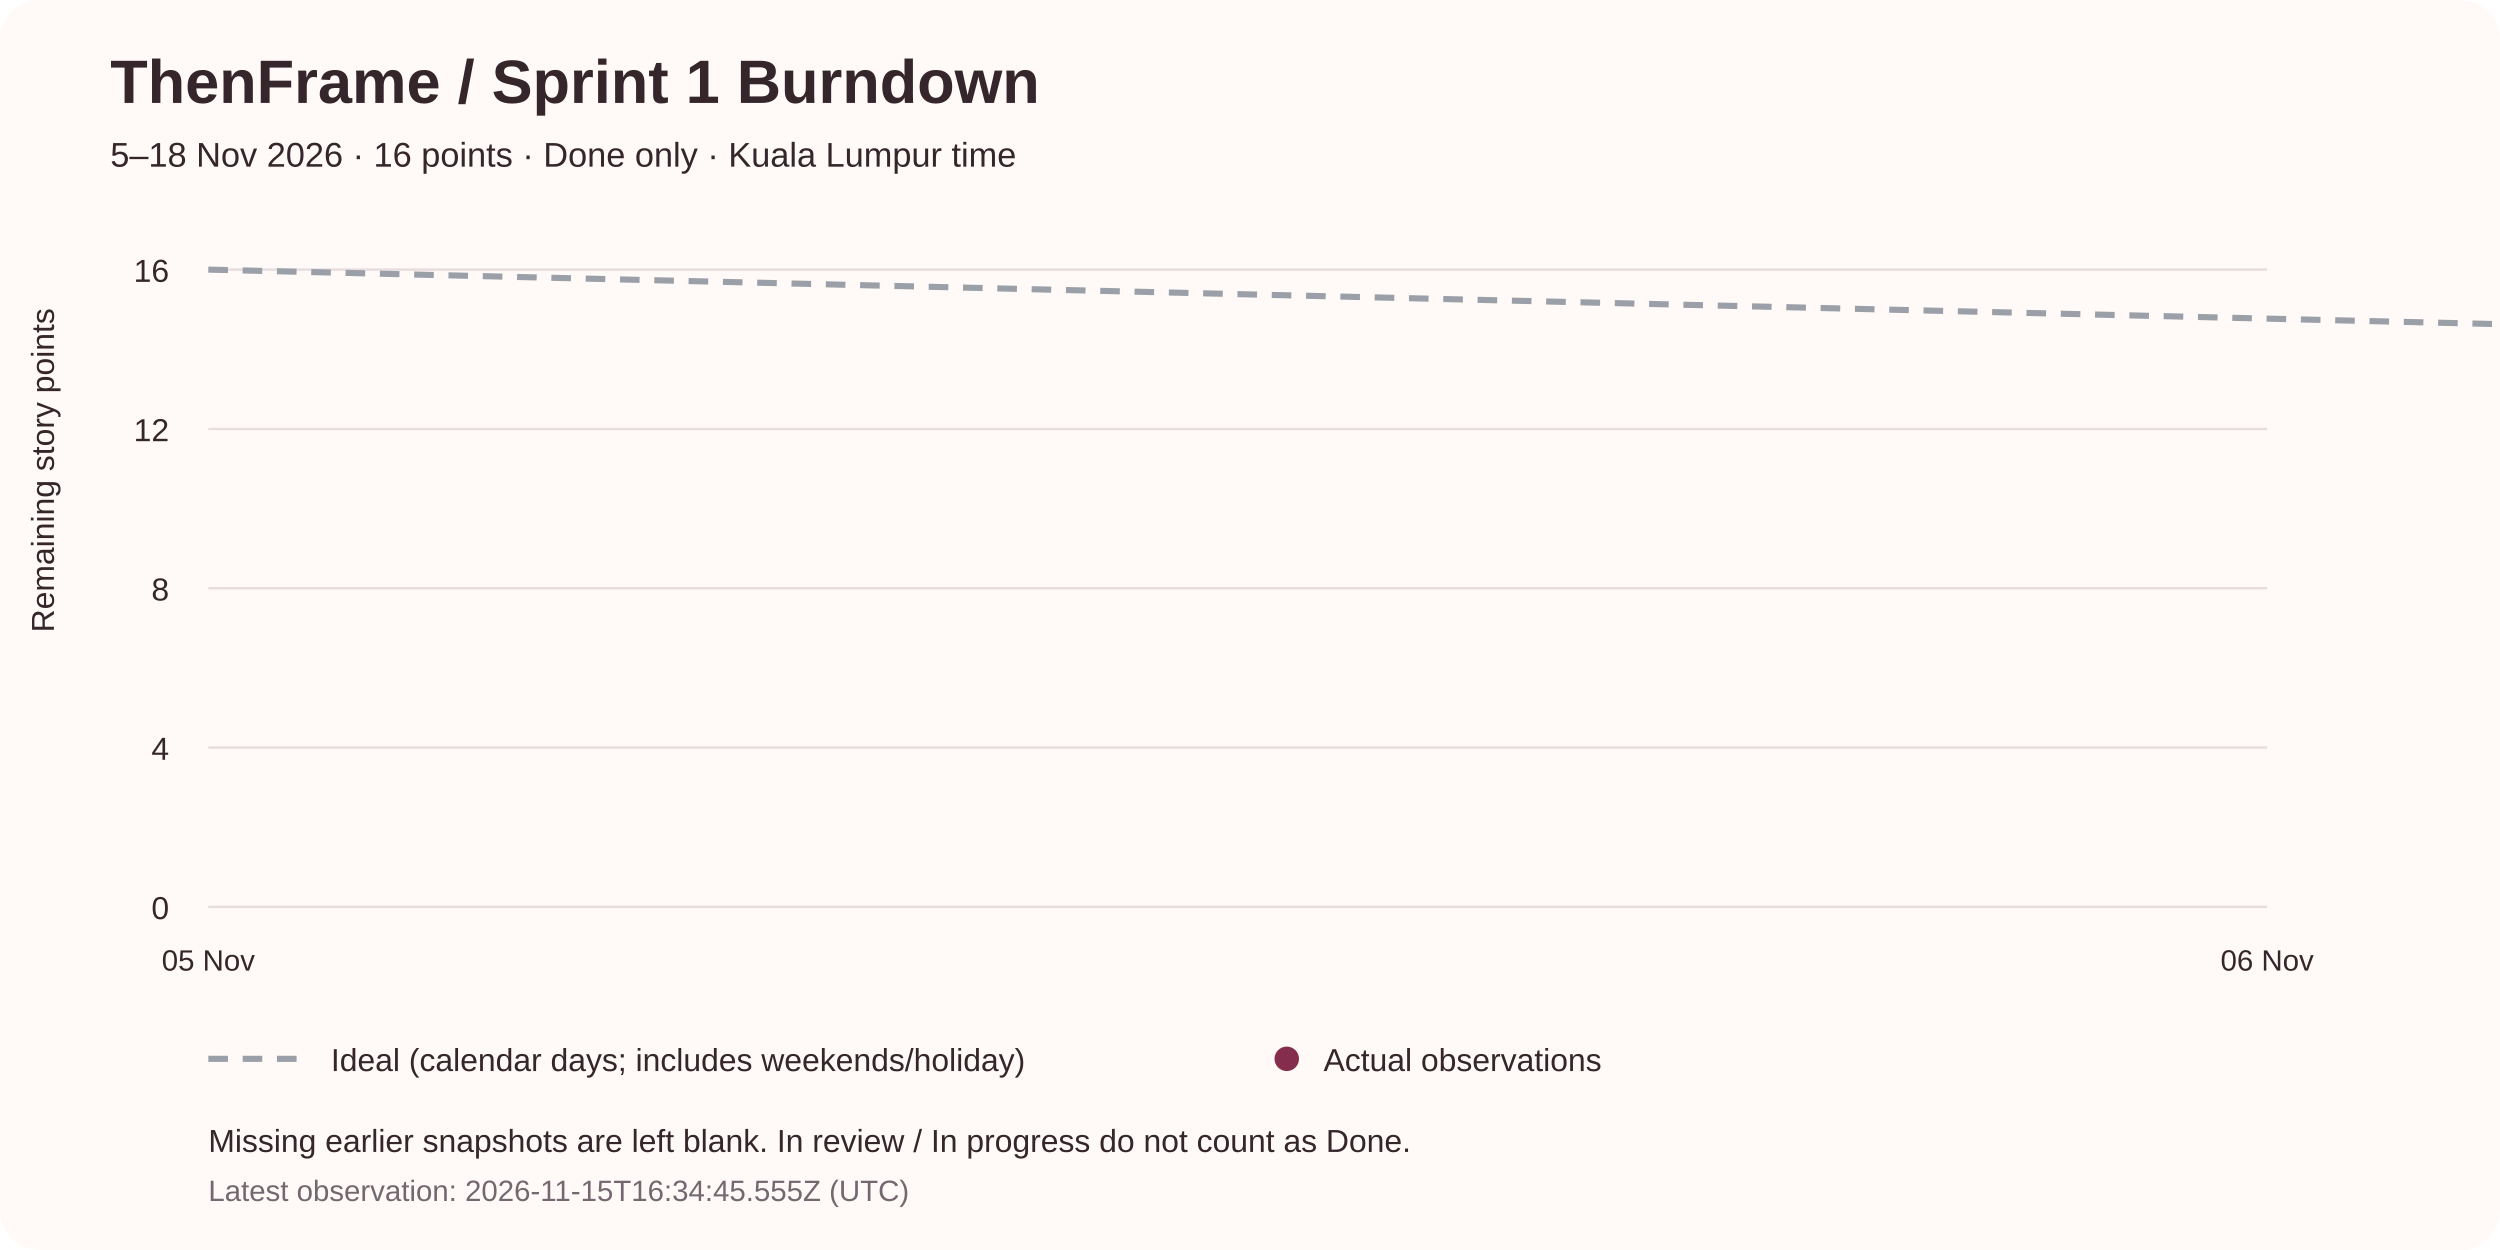
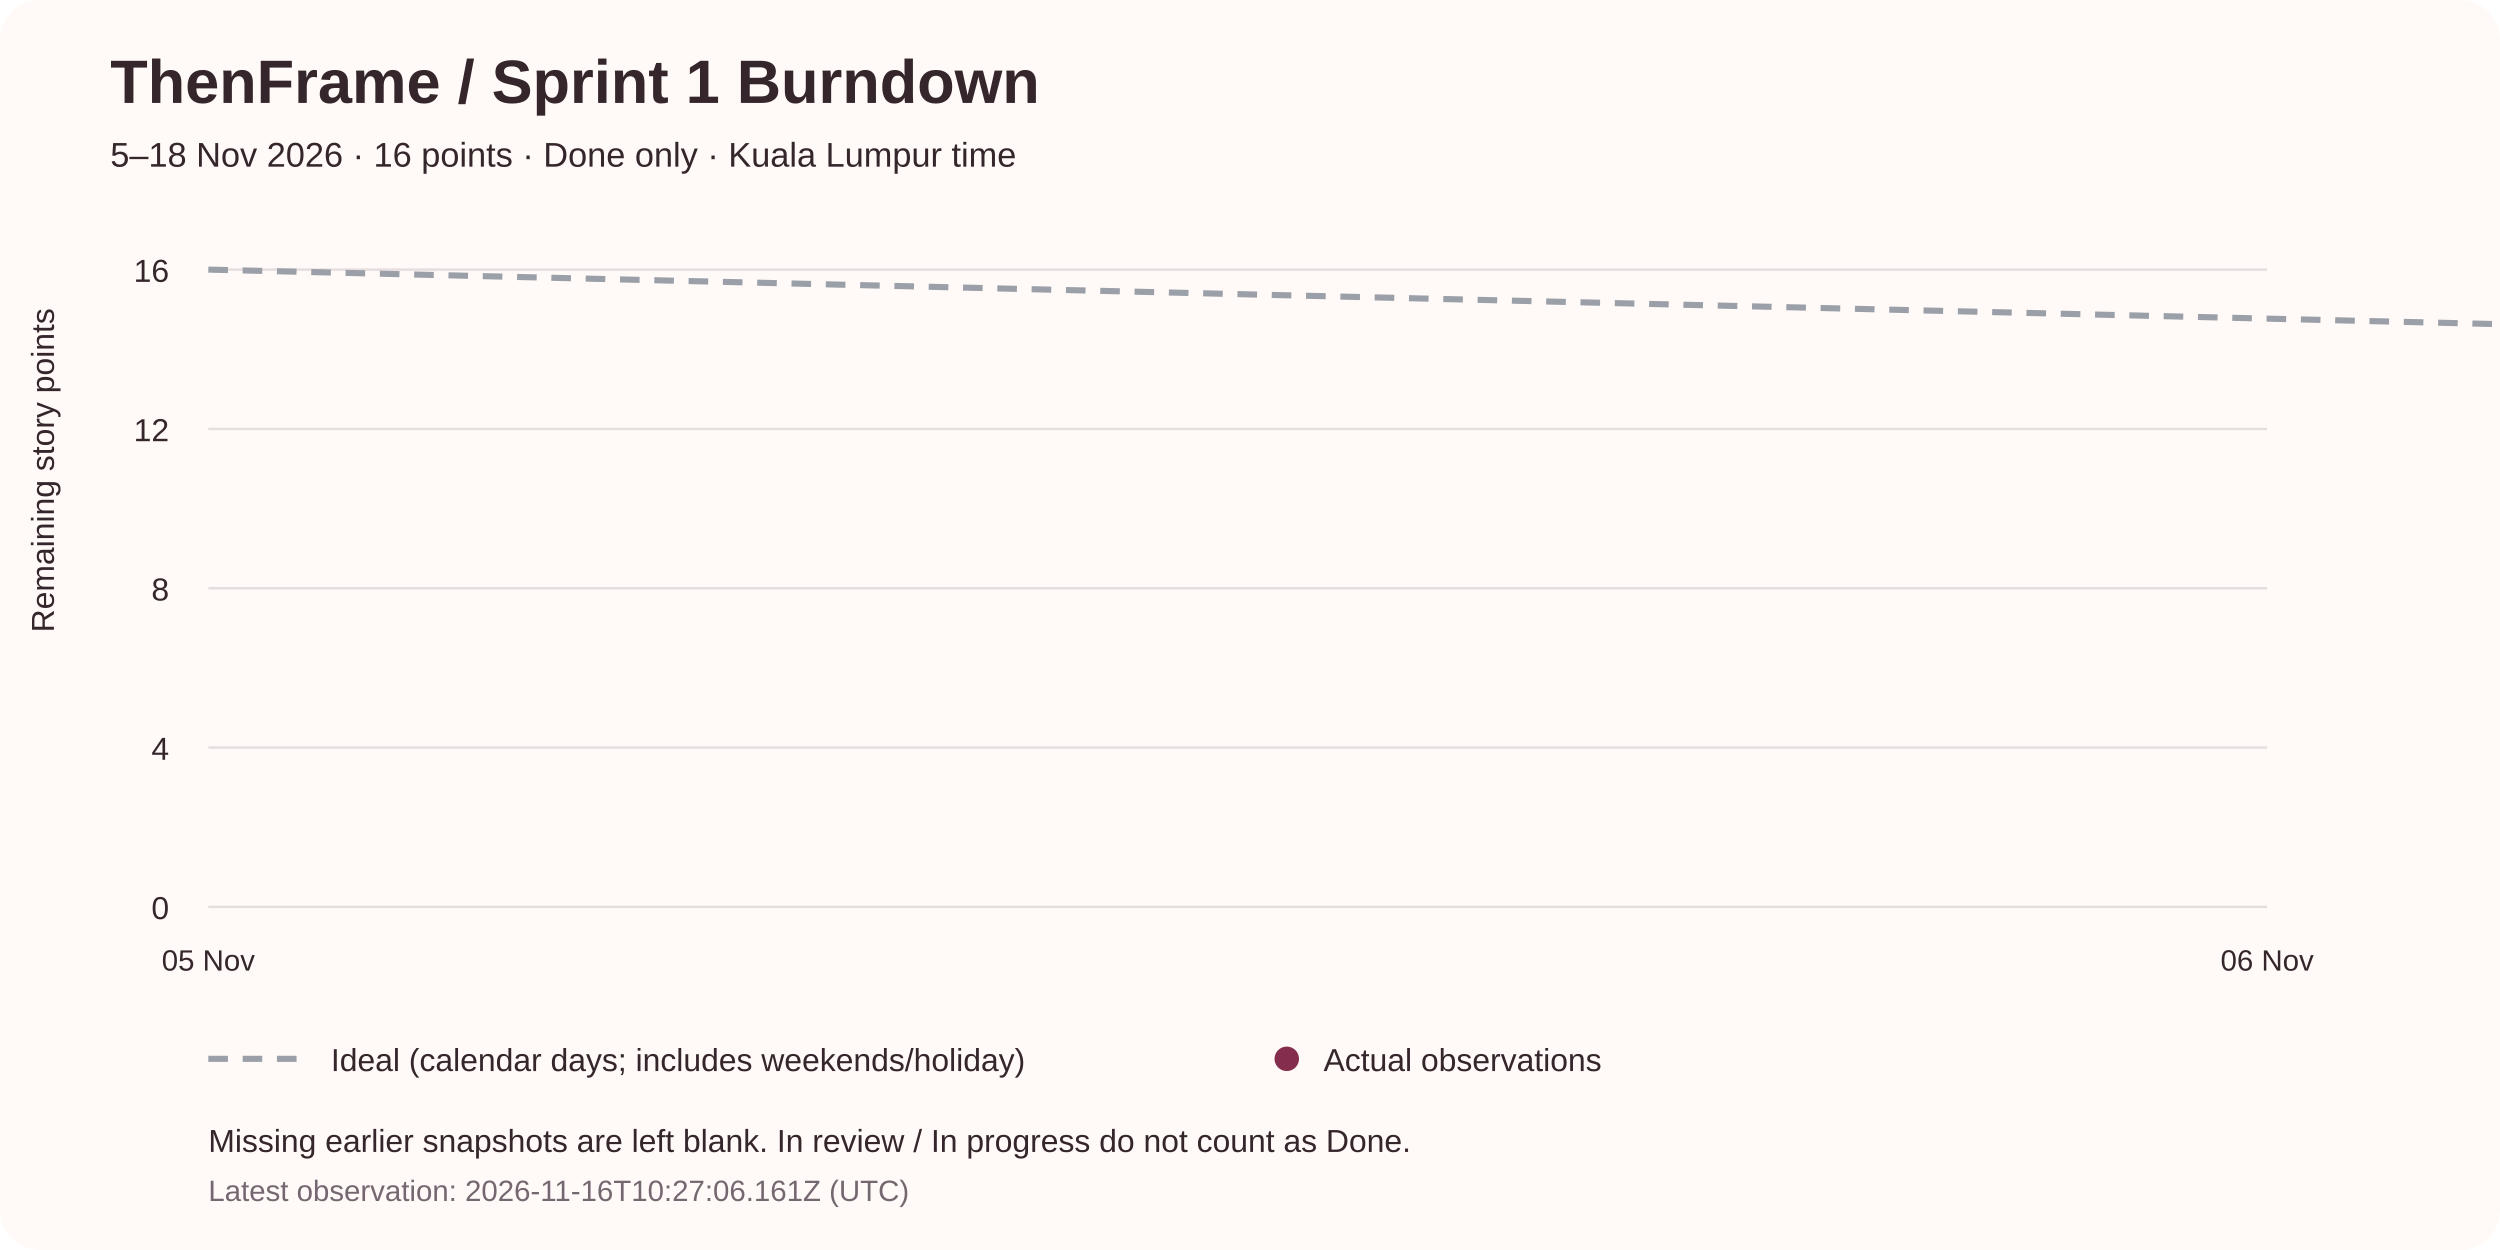
<svg xmlns="http://www.w3.org/2000/svg" width="1020" height="510" viewBox="0 0 1020 510" role="img" aria-labelledby="title desc">
  <rect width="1020" height="510" rx="16" fill="#fffaf8" />
  <g font-family="Arial, sans-serif" fill="#35262c">
    <text x="45" y="42" font-size="25" font-weight="bold">ThenFrame / Sprint 1 Burndown</text>
    <text x="45" y="68" font-size="14">5–18 Nov 2026 · 16 points · Done only · Kuala Lumpur time</text>
    <line x1="85" y1="370" x2="925" y2="370" stroke="#e7dddf" />
    <text x="69" y="375" font-size="13" text-anchor="end">0</text>
    <line x1="85" y1="305" x2="925" y2="305" stroke="#e7dddf" />
    <text x="69" y="310" font-size="13" text-anchor="end">4</text>
    <line x1="85" y1="240" x2="925" y2="240" stroke="#e7dddf" />
    <text x="69" y="245" font-size="13" text-anchor="end">8</text>
    <line x1="85" y1="175" x2="925" y2="175" stroke="#e7dddf" />
    <text x="69" y="180" font-size="13" text-anchor="end">12</text>
    <line x1="85" y1="110" x2="925" y2="110" stroke="#e7dddf" />
    <text x="69" y="115" font-size="13" text-anchor="end">16</text>
    <text x="85" y="396" font-size="12" text-anchor="middle">05 Nov</text>
    <text x="925" y="396" font-size="12" text-anchor="middle">06 Nov</text>
    <text x="1765" y="396" font-size="12" text-anchor="middle">07 Nov</text>
    <text x="2605" y="396" font-size="12" text-anchor="middle">08 Nov</text>
    <text x="3445" y="396" font-size="12" text-anchor="middle">09 Nov</text>
    <text x="4285" y="396" font-size="12" text-anchor="middle">10 Nov</text>
    <text x="5125" y="396" font-size="12" text-anchor="middle">11 Nov</text>
    <text x="5965" y="396" font-size="12" text-anchor="middle">12 Nov</text>
    <text x="6805" y="396" font-size="12" text-anchor="middle">13 Nov</text>
    <text x="7645" y="396" font-size="12" text-anchor="middle">14 Nov</text>
    <text x="8485" y="396" font-size="12" text-anchor="middle">15 Nov</text>
    <text x="9325" y="396" font-size="12" text-anchor="middle">16 Nov</text>
    <text x="10165" y="396" font-size="12" text-anchor="middle">17 Nov</text>
    <text x="11005" y="396" font-size="12" text-anchor="middle">18 Nov</text>
    <text x="22" y="258" font-size="13" transform="rotate(-90 22 258)">Remaining story points</text>
    <line x1="85" y1="110" x2="11005" y2="370" stroke="#9a9fa8" stroke-width="2.5" stroke-dasharray="8 6" />
    <circle cx="7645" cy="110" r="6" fill="#852d4d" />
    <circle cx="9325" cy="110" r="6" fill="#852d4d" />
    <text x="9325" y="95" font-size="14" text-anchor="middle" fill="#852d4d">16 remaining</text>
    <line x1="85" y1="432" x2="125" y2="432" stroke="#9a9fa8" stroke-width="2.5" stroke-dasharray="8 6" />
    <text x="135" y="437" font-size="13">Ideal (calendar days; includes weekends/holiday)</text>
    <circle cx="525" cy="432" r="5" fill="#852d4d" />
    <text x="540" y="437" font-size="13">Actual observations</text>
    <text x="85" y="470" font-size="13">Missing earlier snapshots are left blank. In review / In progress do not count as Done.</text>
-     <text x="85" y="490" font-size="12" fill="#756770">Latest observation: 2026-11-15T16:34:45.555Z (UTC)</text>
+     <text x="85" y="490" font-size="12" fill="#756770">Latest observation: 2026-11-16T10:27:06.161Z (UTC)</text>
  </g>
</svg>
